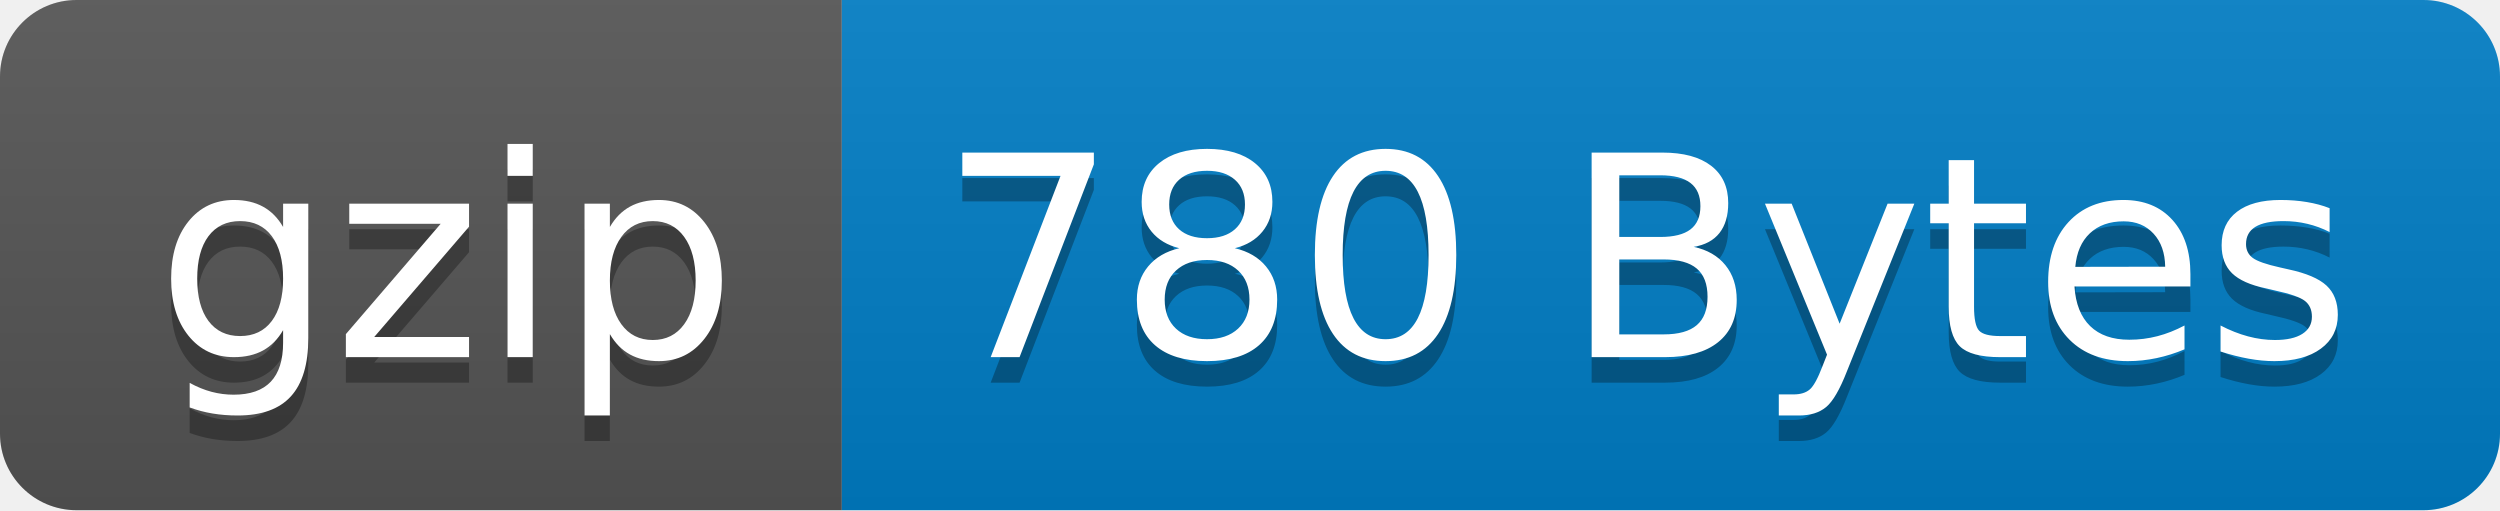
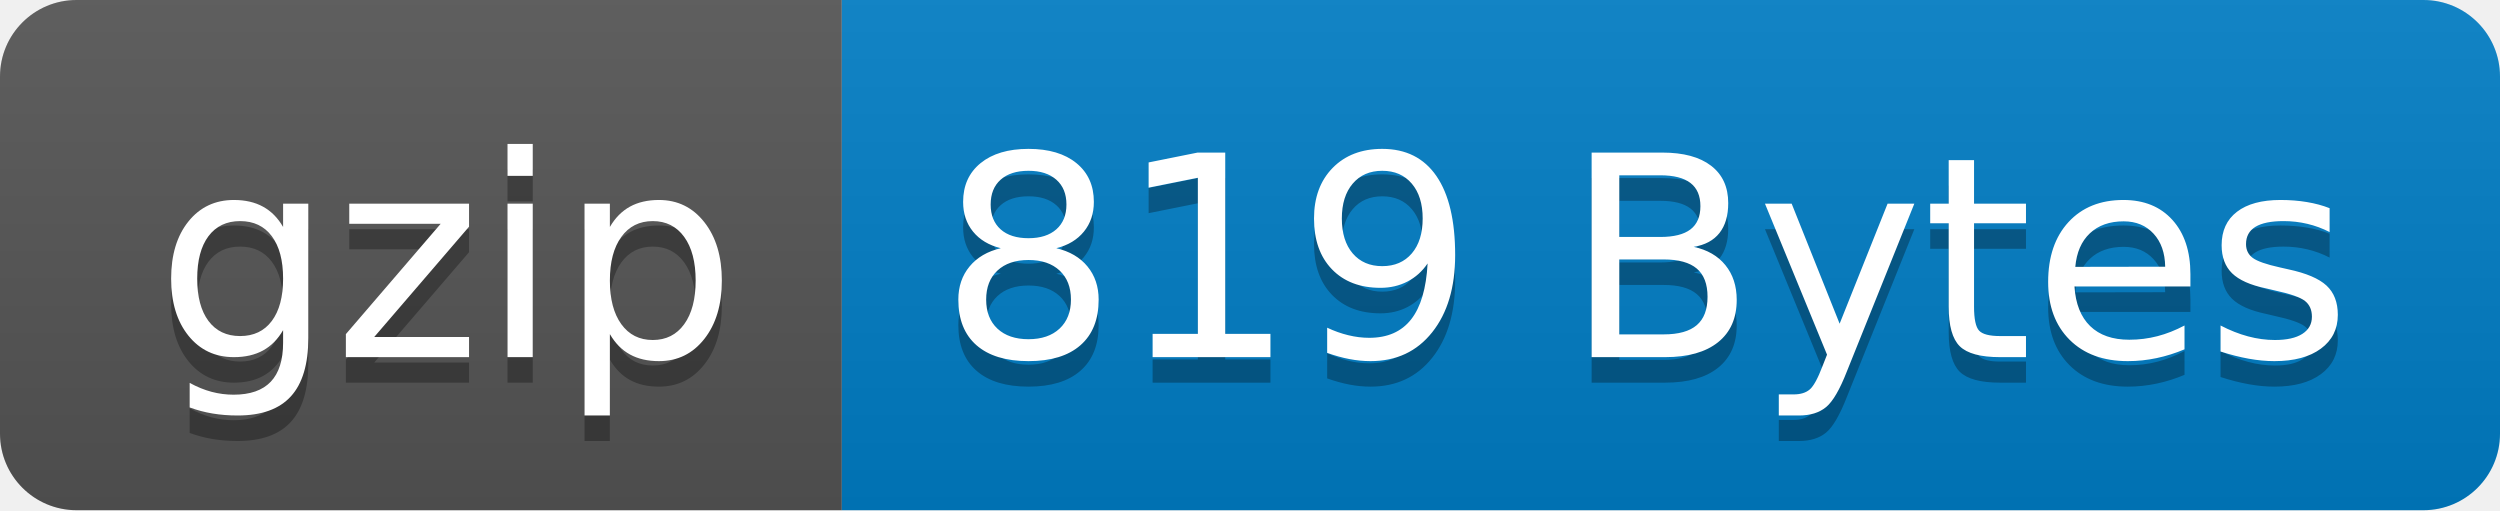
- <svg xmlns="http://www.w3.org/2000/svg" width="98" height="20" role="img" aria-label="gzip: 780 Bytes">
+ <svg xmlns="http://www.w3.org/2000/svg" width="98" height="20" role="img" aria-label="gzip: 819 Bytes">
  <linearGradient id="s" x2="0" y2="100%">
    <stop offset="0" stop-color="#bbb" stop-opacity=".1" />
    <stop offset="1" stop-opacity=".1" />
  </linearGradient>
  <clipPath id="r">
    <rect width="98" height="20" rx="3" fill="#fff" />
  </clipPath>
  <g clip-path="url(#r)">
    <rect width="33" height="20" fill="#555" />
    <rect x="33" width="65" height="20" fill="#007ec6" />
    <rect width="98" height="20" fill="url(#s)" />
  </g>
  <g fill="#fff" text-anchor="middle" font-family="Verdana,Geneva,DejaVu Sans,sans-serif" text-rendering="geometricPrecision" font-size="110">
    <text aria-hidden="true" x="175" y="150" fill="#010101" fill-opacity=".3" transform="scale(.1)" textLength="230">gzip</text>
    <text x="175" y="140" transform="scale(.1)" fill="#fff" textLength="230">gzip</text>
-     <text aria-hidden="true" x="645" y="150" fill="#010101" fill-opacity=".3" transform="scale(.1)" textLength="550">780 Bytes</text>
-     <text x="645" y="140" transform="scale(.1)" fill="#fff" textLength="550">780 Bytes</text>
+     <text aria-hidden="true" x="645" y="150" fill="#010101" fill-opacity=".3" transform="scale(.1)" textLength="550">819 Bytes</text>
+     <text x="645" y="140" transform="scale(.1)" fill="#fff" textLength="550">819 Bytes</text>
  </g>
</svg>
